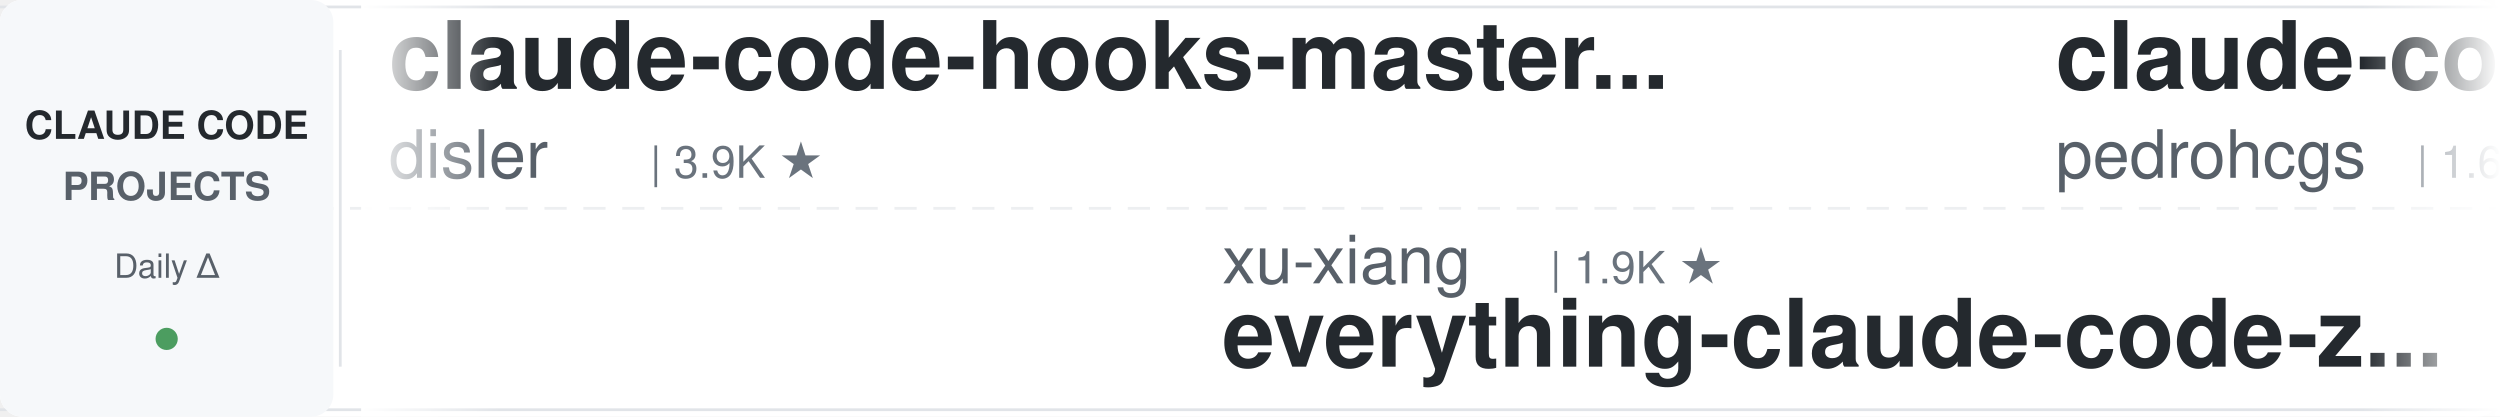
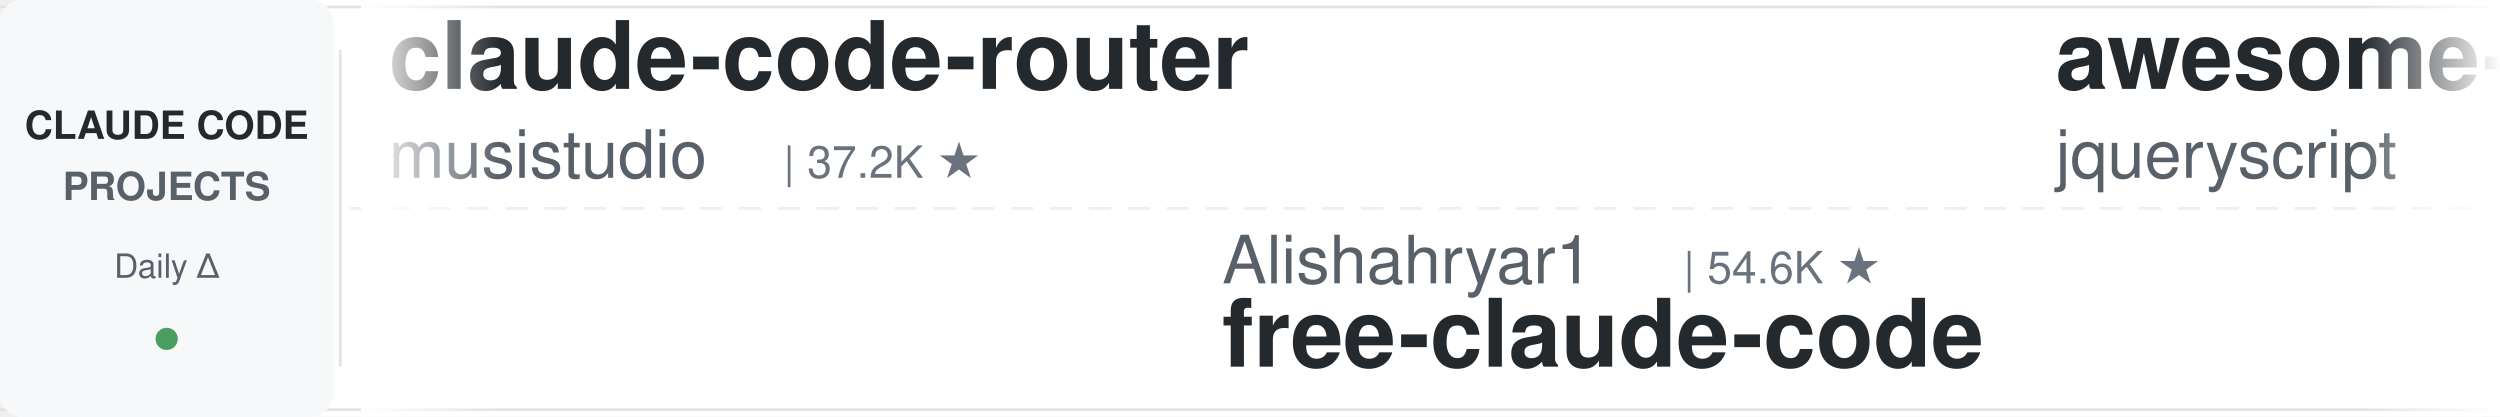
<svg xmlns="http://www.w3.org/2000/svg" width="900" height="150">
  <defs>
    <linearGradient id="leftFade" x1="0%" y1="0%" x2="100%" y2="0%">
      <stop offset="0%" style="stop-color:#ffffff;stop-opacity:1" />
      <stop offset="100%" style="stop-color:#ffffff;stop-opacity:0" />
    </linearGradient>
    <linearGradient id="rightFade" x1="0%" y1="0%" x2="100%" y2="0%">
      <stop offset="0%" style="stop-color:#ffffff;stop-opacity:0" />
      <stop offset="100%" style="stop-color:#ffffff;stop-opacity:1" />
    </linearGradient>
  </defs>
  <rect width="900" height="150" fill="#ffffff" rx="8" />
  <rect x="0" y="2" width="900" height="1" fill="#e1e4e8" />
  <rect x="0" y="147" width="900" height="1" fill="#e1e4e8" />
  <line x1="0" y1="75" x2="900" y2="75" stroke="#e1e4e8" stroke-width="1" stroke-dasharray="8 6" opacity="0.6" />
  <rect x="0" y="0" width="120" height="150" fill="#f6f8fa" rx="8" />
  <text x="60" y="50" font-family="-apple-system, BlinkMacSystemFont, 'Segoe UI', Helvetica, Arial, sans-serif" font-size="14" font-weight="600" fill="#24292e" text-anchor="middle">CLAUDE CODE</text>
  <text x="60" y="72" font-family="-apple-system, BlinkMacSystemFont, 'Segoe UI', Helvetica, Arial, sans-serif" font-size="14" font-weight="600" fill="#586069" text-anchor="middle">PROJECTS</text>
  <text x="60" y="100" font-family="-apple-system, BlinkMacSystemFont, 'Segoe UI', Helvetica, Arial, sans-serif" font-size="12" font-weight="500" fill="#586069" text-anchor="middle">Daily Δ</text>
  <circle cx="60" cy="122" r="4" fill="#22863a" opacity="0.8" />
  <rect x="122" y="18" width="1" height="114" fill="#e1e4e8" />
  <clipPath id="tickerClip">
    <rect x="130" y="0" width="770" height="150" />
  </clipPath>
  <g clip-path="url(#tickerClip)">
    <g id="tickerItems">
      <animateTransform attributeName="transform" attributeType="XML" type="translate" from="0 0" to="-3000 0" dur="54s" repeatCount="indefinite" />
      <g transform="translate(0, 0)">
-         <text x="140" y="32" font-family="-apple-system, BlinkMacSystemFont, 'Segoe UI', Helvetica, Arial, sans-serif" font-size="34" font-weight="600" fill="#24292e">claude-code-hooks-master...</text>
-         <text x="140" y="64" font-family="-apple-system, BlinkMacSystemFont, 'Segoe UI', Helvetica, Arial, sans-serif" font-size="24" font-weight="400" fill="#586069">disler</text>
-         <text x="234" y="64" font-family="-apple-system, BlinkMacSystemFont, 'Segoe UI', Helvetica, Arial, sans-serif" font-size="16" font-weight="500" fill="#6a737d">| 3.9K ★</text>
+         <text x="140" y="32" font-family="-apple-system, BlinkMacSystemFont, 'Segoe UI', Helvetica, Arial, sans-serif" font-size="34" font-weight="600" fill="#24292e">claude-code-router</text>
+         <text x="140" y="64" font-family="-apple-system, BlinkMacSystemFont, 'Segoe UI', Helvetica, Arial, sans-serif" font-size="24" font-weight="400" fill="#586069">musistudio</text>
+         <text x="282" y="64" font-family="-apple-system, BlinkMacSystemFont, 'Segoe UI', Helvetica, Arial, sans-serif" font-size="16" font-weight="500" fill="#6a737d">| 37.2K ★</text>
      </g>
      <g transform="translate(300, 0)">
-         <text x="140" y="102" font-family="-apple-system, BlinkMacSystemFont, 'Segoe UI', Helvetica, Arial, sans-serif" font-size="24" font-weight="400" fill="#586069">xu-xiang</text>
-         <text x="258" y="102" font-family="-apple-system, BlinkMacSystemFont, 'Segoe UI', Helvetica, Arial, sans-serif" font-size="16" font-weight="500" fill="#6a737d">| 1.9K ★</text>
-         <text x="140" y="132" font-family="-apple-system, BlinkMacSystemFont, 'Segoe UI', Helvetica, Arial, sans-serif" font-size="34" font-weight="600" fill="#24292e">everything-claude-code-z...</text>
+         <text x="140" y="102" font-family="-apple-system, BlinkMacSystemFont, 'Segoe UI', Helvetica, Arial, sans-serif" font-size="24" font-weight="400" fill="#586069">Alishahryar1</text>
+         <text x="306" y="102" font-family="-apple-system, BlinkMacSystemFont, 'Segoe UI', Helvetica, Arial, sans-serif" font-size="16" font-weight="500" fill="#6a737d">| 54.6K ★</text>
+         <text x="140" y="132" font-family="-apple-system, BlinkMacSystemFont, 'Segoe UI', Helvetica, Arial, sans-serif" font-size="34" font-weight="600" fill="#24292e">free-claude-code</text>
      </g>
      <g transform="translate(600, 0)">
-         <text x="140" y="32" font-family="-apple-system, BlinkMacSystemFont, 'Segoe UI', Helvetica, Arial, sans-serif" font-size="34" font-weight="600" fill="#24292e">claude-code-my-workflow</text>
-         <text x="140" y="64" font-family="-apple-system, BlinkMacSystemFont, 'Segoe UI', Helvetica, Arial, sans-serif" font-size="24" font-weight="400" fill="#586069">pedrohcgs</text>
-         <text x="270" y="64" font-family="-apple-system, BlinkMacSystemFont, 'Segoe UI', Helvetica, Arial, sans-serif" font-size="16" font-weight="500" fill="#6a737d">| 1.6K ★</text>
+         <text x="140" y="32" font-family="-apple-system, BlinkMacSystemFont, 'Segoe UI', Helvetica, Arial, sans-serif" font-size="34" font-weight="600" fill="#24292e">awesome-claude-code</text>
+         <text x="140" y="64" font-family="-apple-system, BlinkMacSystemFont, 'Segoe UI', Helvetica, Arial, sans-serif" font-size="24" font-weight="400" fill="#586069">jqueryscript</text>
+         <text x="306" y="64" font-family="-apple-system, BlinkMacSystemFont, 'Segoe UI', Helvetica, Arial, sans-serif" font-size="16" font-weight="500" fill="#6a737d">| 513 ★</text>
      </g>
      <g transform="translate(900, 0)">
-         <text x="140" y="102" font-family="-apple-system, BlinkMacSystemFont, 'Segoe UI', Helvetica, Arial, sans-serif" font-size="24" font-weight="400" fill="#586069">oboard</text>
-         <text x="234" y="102" font-family="-apple-system, BlinkMacSystemFont, 'Segoe UI', Helvetica, Arial, sans-serif" font-size="16" font-weight="500" fill="#6a737d">| 3.3K ★</text>
-         <text x="140" y="132" font-family="-apple-system, BlinkMacSystemFont, 'Segoe UI', Helvetica, Arial, sans-serif" font-size="34" font-weight="600" fill="#24292e">claude-code-rev</text>
+         <text x="140" y="102" font-family="-apple-system, BlinkMacSystemFont, 'Segoe UI', Helvetica, Arial, sans-serif" font-size="24" font-weight="400" fill="#586069">overwirehq</text>
+         <text x="282" y="102" font-family="-apple-system, BlinkMacSystemFont, 'Segoe UI', Helvetica, Arial, sans-serif" font-size="16" font-weight="500" fill="#6a737d">| 2.8K ★</text>
+         <text x="140" y="132" font-family="-apple-system, BlinkMacSystemFont, 'Segoe UI', Helvetica, Arial, sans-serif" font-size="34" font-weight="600" fill="#24292e">claude-code-telegram</text>
      </g>
      <g transform="translate(1200, 0)">
-         <text x="140" y="32" font-family="-apple-system, BlinkMacSystemFont, 'Segoe UI', Helvetica, Arial, sans-serif" font-size="34" font-weight="600" fill="#24292e">claude-code-source</text>
-         <text x="140" y="64" font-family="-apple-system, BlinkMacSystemFont, 'Segoe UI', Helvetica, Arial, sans-serif" font-size="24" font-weight="400" fill="#586069">hangsman</text>
-         <text x="258" y="64" font-family="-apple-system, BlinkMacSystemFont, 'Segoe UI', Helvetica, Arial, sans-serif" font-size="16" font-weight="500" fill="#6a737d">| 793 ★</text>
+         <text x="140" y="32" font-family="-apple-system, BlinkMacSystemFont, 'Segoe UI', Helvetica, Arial, sans-serif" font-size="34" font-weight="600" fill="#24292e">claude-code-rust</text>
+         <text x="140" y="64" font-family="-apple-system, BlinkMacSystemFont, 'Segoe UI', Helvetica, Arial, sans-serif" font-size="24" font-weight="400" fill="#586069">lorryjovens-hub</text>
+         <text x="342" y="64" font-family="-apple-system, BlinkMacSystemFont, 'Segoe UI', Helvetica, Arial, sans-serif" font-size="16" font-weight="500" fill="#6a737d">| 1.7K ★</text>
      </g>
      <g transform="translate(1500, 0)">
-         <text x="140" y="102" font-family="-apple-system, BlinkMacSystemFont, 'Segoe UI', Helvetica, Arial, sans-serif" font-size="24" font-weight="400" fill="#586069">SeemSeam</text>
-         <text x="258" y="102" font-family="-apple-system, BlinkMacSystemFont, 'Segoe UI', Helvetica, Arial, sans-serif" font-size="16" font-weight="500" fill="#6a737d">| 3.5K ★</text>
-         <text x="140" y="132" font-family="-apple-system, BlinkMacSystemFont, 'Segoe UI', Helvetica, Arial, sans-serif" font-size="34" font-weight="600" fill="#24292e">claude_codex_bridge</text>
+         <text x="140" y="102" font-family="-apple-system, BlinkMacSystemFont, 'Segoe UI', Helvetica, Arial, sans-serif" font-size="24" font-weight="400" fill="#586069">multica-ai</text>
+         <text x="282" y="102" font-family="-apple-system, BlinkMacSystemFont, 'Segoe UI', Helvetica, Arial, sans-serif" font-size="16" font-weight="500" fill="#6a737d">| 212.4K ★</text>
+         <text x="140" y="132" font-family="-apple-system, BlinkMacSystemFont, 'Segoe UI', Helvetica, Arial, sans-serif" font-size="34" font-weight="600" fill="#24292e">andrej-karpathy-skills</text>
      </g>
      <g transform="translate(1800, 0)">
-         <text x="140" y="32" font-family="-apple-system, BlinkMacSystemFont, 'Segoe UI', Helvetica, Arial, sans-serif" font-size="34" font-weight="600" fill="#24292e">claude-code-telegram</text>
-         <text x="140" y="64" font-family="-apple-system, BlinkMacSystemFont, 'Segoe UI', Helvetica, Arial, sans-serif" font-size="24" font-weight="400" fill="#586069">overwirehq</text>
-         <text x="282" y="64" font-family="-apple-system, BlinkMacSystemFont, 'Segoe UI', Helvetica, Arial, sans-serif" font-size="16" font-weight="500" fill="#6a737d">| 2.8K ★</text>
+         <text x="140" y="32" font-family="-apple-system, BlinkMacSystemFont, 'Segoe UI', Helvetica, Arial, sans-serif" font-size="34" font-weight="600" fill="#24292e">claude-code-base-action</text>
+         <text x="140" y="64" font-family="-apple-system, BlinkMacSystemFont, 'Segoe UI', Helvetica, Arial, sans-serif" font-size="24" font-weight="400" fill="#586069">anthropics</text>
+         <text x="282" y="64" font-family="-apple-system, BlinkMacSystemFont, 'Segoe UI', Helvetica, Arial, sans-serif" font-size="16" font-weight="500" fill="#6a737d">| 978 ★</text>
      </g>
      <g transform="translate(2100, 0)">
-         <text x="140" y="102" font-family="-apple-system, BlinkMacSystemFont, 'Segoe UI', Helvetica, Arial, sans-serif" font-size="24" font-weight="400" fill="#586069">1rgs</text>
-         <text x="210" y="102" font-family="-apple-system, BlinkMacSystemFont, 'Segoe UI', Helvetica, Arial, sans-serif" font-size="16" font-weight="500" fill="#6a737d">| 3.7K ★</text>
-         <text x="140" y="132" font-family="-apple-system, BlinkMacSystemFont, 'Segoe UI', Helvetica, Arial, sans-serif" font-size="34" font-weight="600" fill="#24292e">claude-code-proxy</text>
+         <text x="140" y="102" font-family="-apple-system, BlinkMacSystemFont, 'Segoe UI', Helvetica, Arial, sans-serif" font-size="24" font-weight="400" fill="#586069">shanraisshan</text>
+         <text x="306" y="102" font-family="-apple-system, BlinkMacSystemFont, 'Segoe UI', Helvetica, Arial, sans-serif" font-size="16" font-weight="500" fill="#6a737d">| 65.8K ★</text>
+         <text x="140" y="132" font-family="-apple-system, BlinkMacSystemFont, 'Segoe UI', Helvetica, Arial, sans-serif" font-size="34" font-weight="600" fill="#24292e">claude-code-best-practic...</text>
      </g>
      <g transform="translate(2400, 0)">
-         <text x="140" y="32" font-family="-apple-system, BlinkMacSystemFont, 'Segoe UI', Helvetica, Arial, sans-serif" font-size="34" font-weight="600" fill="#24292e">learn-claude-code</text>
-         <text x="140" y="64" font-family="-apple-system, BlinkMacSystemFont, 'Segoe UI', Helvetica, Arial, sans-serif" font-size="24" font-weight="400" fill="#586069">shareAI-lab</text>
-         <text x="294" y="64" font-family="-apple-system, BlinkMacSystemFont, 'Segoe UI', Helvetica, Arial, sans-serif" font-size="16" font-weight="500" fill="#6a737d">| 76.6K ★</text>
+         <text x="140" y="32" font-family="-apple-system, BlinkMacSystemFont, 'Segoe UI', Helvetica, Arial, sans-serif" font-size="34" font-weight="600" fill="#24292e">edmunds-claude-code</text>
+         <text x="140" y="64" font-family="-apple-system, BlinkMacSystemFont, 'Segoe UI', Helvetica, Arial, sans-serif" font-size="24" font-weight="400" fill="#586069">edmund-io</text>
+         <text x="270" y="64" font-family="-apple-system, BlinkMacSystemFont, 'Segoe UI', Helvetica, Arial, sans-serif" font-size="16" font-weight="500" fill="#6a737d">| 1.5K ★</text>
      </g>
      <g transform="translate(2700, 0)">
-         <text x="140" y="102" font-family="-apple-system, BlinkMacSystemFont, 'Segoe UI', Helvetica, Arial, sans-serif" font-size="24" font-weight="400" fill="#586069">ponponon</text>
-         <text x="258" y="102" font-family="-apple-system, BlinkMacSystemFont, 'Segoe UI', Helvetica, Arial, sans-serif" font-size="16" font-weight="500" fill="#6a737d">| 2.3K ★</text>
-         <text x="140" y="132" font-family="-apple-system, BlinkMacSystemFont, 'Segoe UI', Helvetica, Arial, sans-serif" font-size="34" font-weight="600" fill="#24292e">claude_code_src</text>
+         <text x="140" y="102" font-family="-apple-system, BlinkMacSystemFont, 'Segoe UI', Helvetica, Arial, sans-serif" font-size="24" font-weight="400" fill="#586069">AprilNEA</text>
+         <text x="258" y="102" font-family="-apple-system, BlinkMacSystemFont, 'Segoe UI', Helvetica, Arial, sans-serif" font-size="16" font-weight="500" fill="#6a737d">| 391 ★</text>
+         <text x="140" y="132" font-family="-apple-system, BlinkMacSystemFont, 'Segoe UI', Helvetica, Arial, sans-serif" font-size="34" font-weight="600" fill="#24292e">claude-code-source</text>
      </g>
      <g transform="translate(3000, 0)">
-         <text x="140" y="32" font-family="-apple-system, BlinkMacSystemFont, 'Segoe UI', Helvetica, Arial, sans-serif" font-size="34" font-weight="600" fill="#24292e">claude-code-hooks-master...</text>
-         <text x="140" y="64" font-family="-apple-system, BlinkMacSystemFont, 'Segoe UI', Helvetica, Arial, sans-serif" font-size="24" font-weight="400" fill="#586069">disler</text>
-         <text x="234" y="64" font-family="-apple-system, BlinkMacSystemFont, 'Segoe UI', Helvetica, Arial, sans-serif" font-size="16" font-weight="500" fill="#6a737d">| 3.9K ★</text>
+         <text x="140" y="32" font-family="-apple-system, BlinkMacSystemFont, 'Segoe UI', Helvetica, Arial, sans-serif" font-size="34" font-weight="600" fill="#24292e">claude-code-router</text>
+         <text x="140" y="64" font-family="-apple-system, BlinkMacSystemFont, 'Segoe UI', Helvetica, Arial, sans-serif" font-size="24" font-weight="400" fill="#586069">musistudio</text>
+         <text x="282" y="64" font-family="-apple-system, BlinkMacSystemFont, 'Segoe UI', Helvetica, Arial, sans-serif" font-size="16" font-weight="500" fill="#6a737d">| 37.2K ★</text>
      </g>
      <g transform="translate(3300, 0)">
-         <text x="140" y="102" font-family="-apple-system, BlinkMacSystemFont, 'Segoe UI', Helvetica, Arial, sans-serif" font-size="24" font-weight="400" fill="#586069">xu-xiang</text>
-         <text x="258" y="102" font-family="-apple-system, BlinkMacSystemFont, 'Segoe UI', Helvetica, Arial, sans-serif" font-size="16" font-weight="500" fill="#6a737d">| 1.9K ★</text>
-         <text x="140" y="132" font-family="-apple-system, BlinkMacSystemFont, 'Segoe UI', Helvetica, Arial, sans-serif" font-size="34" font-weight="600" fill="#24292e">everything-claude-code-z...</text>
+         <text x="140" y="102" font-family="-apple-system, BlinkMacSystemFont, 'Segoe UI', Helvetica, Arial, sans-serif" font-size="24" font-weight="400" fill="#586069">Alishahryar1</text>
+         <text x="306" y="102" font-family="-apple-system, BlinkMacSystemFont, 'Segoe UI', Helvetica, Arial, sans-serif" font-size="16" font-weight="500" fill="#6a737d">| 54.6K ★</text>
+         <text x="140" y="132" font-family="-apple-system, BlinkMacSystemFont, 'Segoe UI', Helvetica, Arial, sans-serif" font-size="34" font-weight="600" fill="#24292e">free-claude-code</text>
      </g>
      <g transform="translate(3600, 0)">
-         <text x="140" y="32" font-family="-apple-system, BlinkMacSystemFont, 'Segoe UI', Helvetica, Arial, sans-serif" font-size="34" font-weight="600" fill="#24292e">claude-code-my-workflow</text>
-         <text x="140" y="64" font-family="-apple-system, BlinkMacSystemFont, 'Segoe UI', Helvetica, Arial, sans-serif" font-size="24" font-weight="400" fill="#586069">pedrohcgs</text>
-         <text x="270" y="64" font-family="-apple-system, BlinkMacSystemFont, 'Segoe UI', Helvetica, Arial, sans-serif" font-size="16" font-weight="500" fill="#6a737d">| 1.6K ★</text>
+         <text x="140" y="32" font-family="-apple-system, BlinkMacSystemFont, 'Segoe UI', Helvetica, Arial, sans-serif" font-size="34" font-weight="600" fill="#24292e">awesome-claude-code</text>
+         <text x="140" y="64" font-family="-apple-system, BlinkMacSystemFont, 'Segoe UI', Helvetica, Arial, sans-serif" font-size="24" font-weight="400" fill="#586069">jqueryscript</text>
+         <text x="306" y="64" font-family="-apple-system, BlinkMacSystemFont, 'Segoe UI', Helvetica, Arial, sans-serif" font-size="16" font-weight="500" fill="#6a737d">| 513 ★</text>
      </g>
      <g transform="translate(3900, 0)">
-         <text x="140" y="102" font-family="-apple-system, BlinkMacSystemFont, 'Segoe UI', Helvetica, Arial, sans-serif" font-size="24" font-weight="400" fill="#586069">oboard</text>
-         <text x="234" y="102" font-family="-apple-system, BlinkMacSystemFont, 'Segoe UI', Helvetica, Arial, sans-serif" font-size="16" font-weight="500" fill="#6a737d">| 3.3K ★</text>
-         <text x="140" y="132" font-family="-apple-system, BlinkMacSystemFont, 'Segoe UI', Helvetica, Arial, sans-serif" font-size="34" font-weight="600" fill="#24292e">claude-code-rev</text>
+         <text x="140" y="102" font-family="-apple-system, BlinkMacSystemFont, 'Segoe UI', Helvetica, Arial, sans-serif" font-size="24" font-weight="400" fill="#586069">overwirehq</text>
+         <text x="282" y="102" font-family="-apple-system, BlinkMacSystemFont, 'Segoe UI', Helvetica, Arial, sans-serif" font-size="16" font-weight="500" fill="#6a737d">| 2.8K ★</text>
+         <text x="140" y="132" font-family="-apple-system, BlinkMacSystemFont, 'Segoe UI', Helvetica, Arial, sans-serif" font-size="34" font-weight="600" fill="#24292e">claude-code-telegram</text>
      </g>
    </g>
  </g>
  <rect x="130" y="0" width="50" height="150" fill="url(#leftFade)" />
  <rect x="850" y="0" width="50" height="150" fill="url(#rightFade)" />
</svg>
